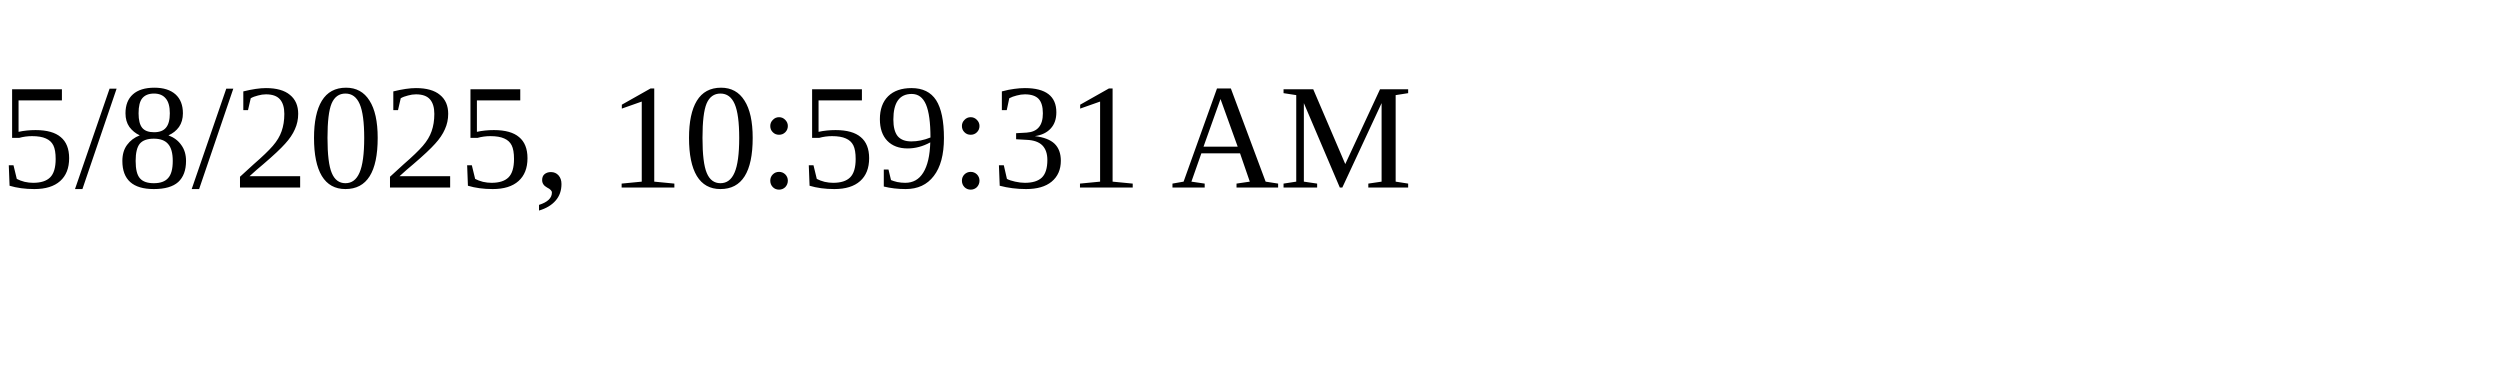
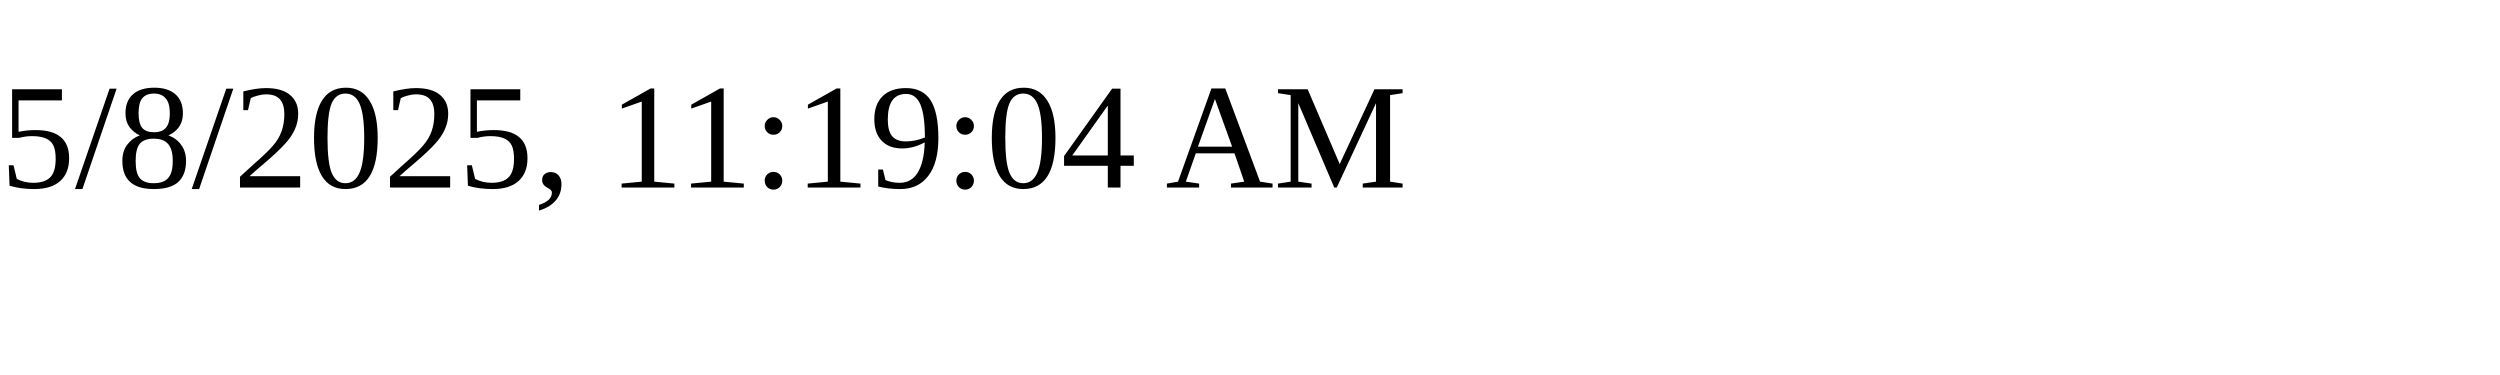
<svg xmlns="http://www.w3.org/2000/svg" height="30" width="200">
-   <text x="0" y="15">5/8/2025, 10:59:31 AM</text>
+   <text x="0" y="15">5/8/2025, 11:19:04 AM</text>
</svg>
